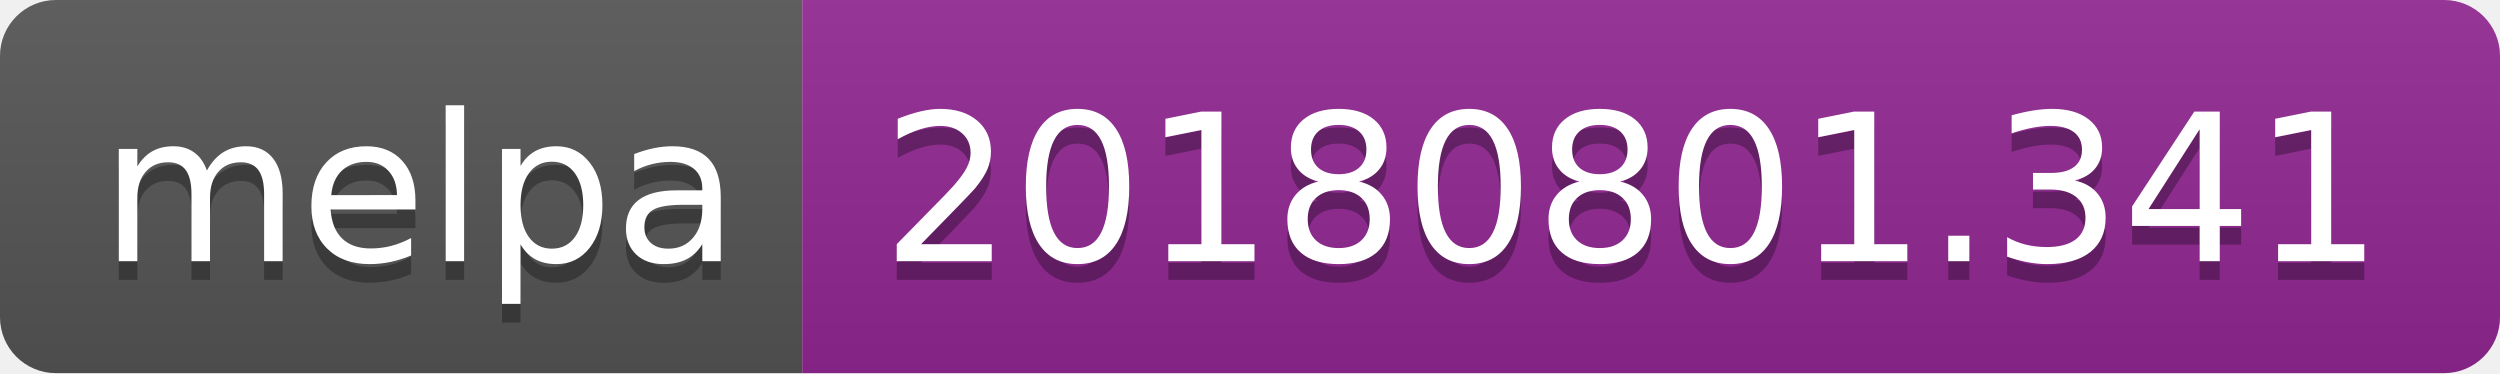
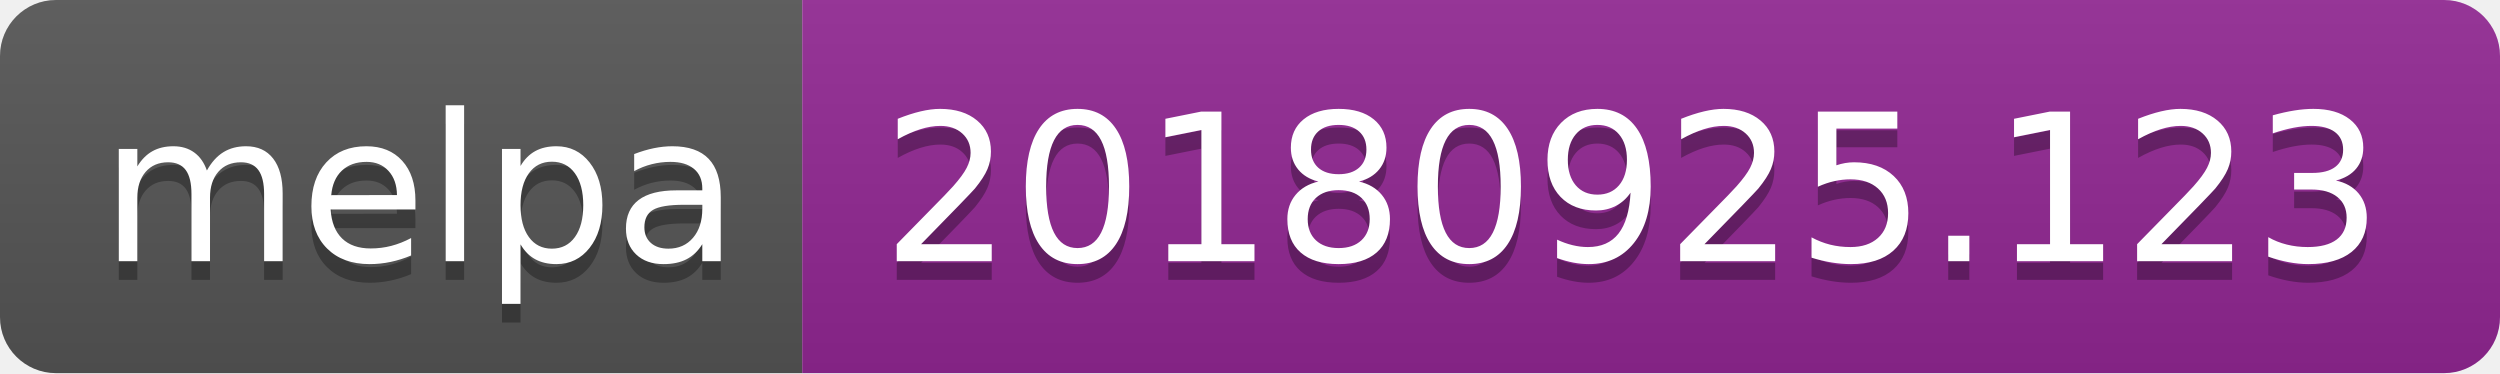
<svg xmlns="http://www.w3.org/2000/svg" width="134" height="20">
  <linearGradient id="b" x2="0" y2="100%">
    <stop offset="0" stop-color="#bbb" stop-opacity=".1" />
    <stop offset="1" stop-opacity=".1" />
  </linearGradient>
  <clipPath id="a">
    <rect width="134" height="20" rx="3" fill="#fff" />
  </clipPath>
  <g clip-path="url(#a)">
    <path fill="#555" d="M0 0h43v20H0z" />
    <path fill="#922793" d="M43 0h91v20H43z" />
    <path fill="url(#b)" d="M0 0h134v20H0z" />
  </g>
  <g fill="#fff" text-anchor="middle" font-family="DejaVu Sans,Verdana,Geneva,sans-serif" font-size="110">
    <text x="225" y="150" fill="#010101" fill-opacity=".3" transform="scale(.1)" textLength="330">melpa</text>
    <text x="225" y="140" transform="scale(.1)" textLength="330">melpa</text>
-     <text x="875" y="150" fill="#010101" fill-opacity=".3" transform="scale(.1)" textLength="810">20180801.341</text>
-     <text x="875" y="140" transform="scale(.1)" textLength="810">20180801.341</text>
+     <text x="875" y="150" fill="#010101" fill-opacity=".3" transform="scale(.1)" textLength="810">20180925.123</text>
+     <text x="875" y="140" transform="scale(.1)" textLength="810">20180925.123</text>
  </g>
</svg>
